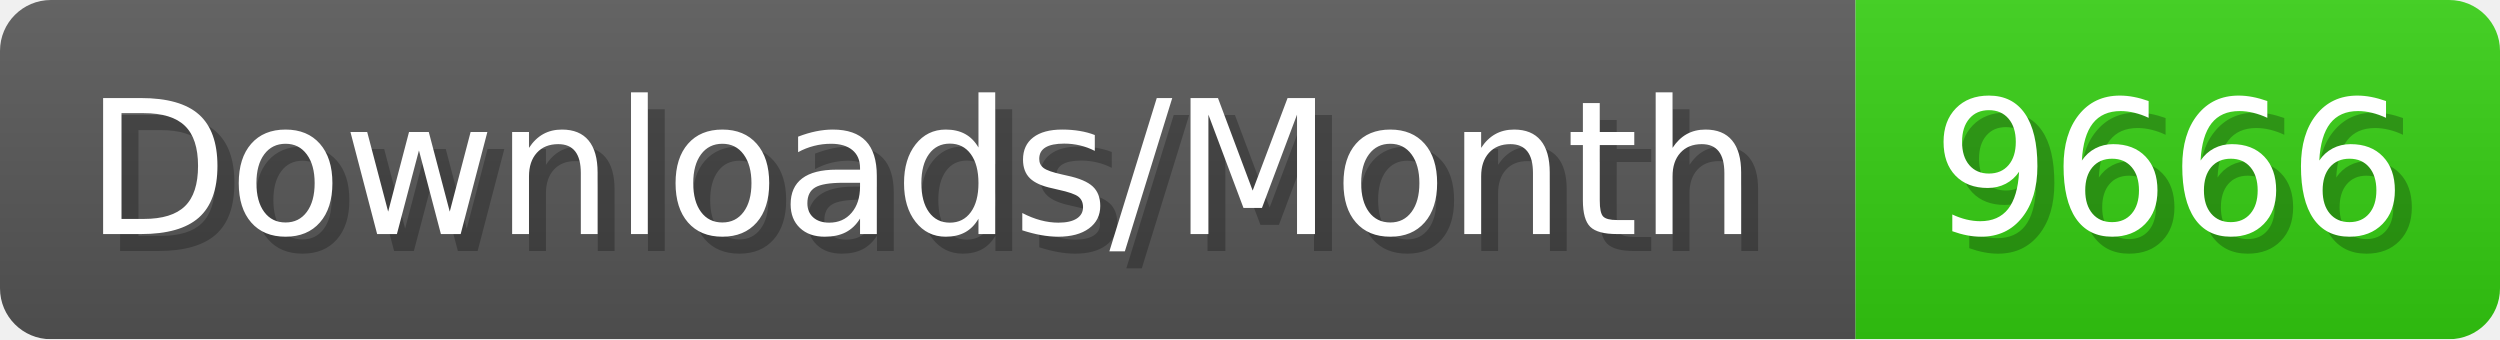
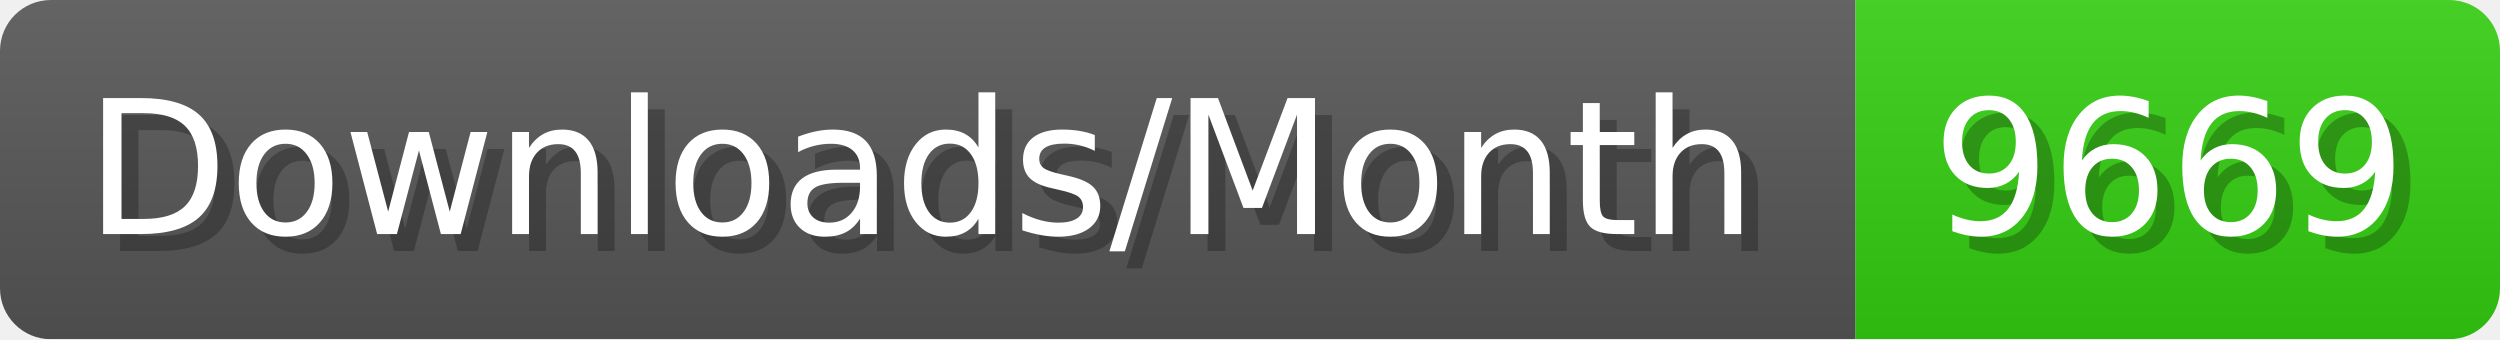
- <svg xmlns="http://www.w3.org/2000/svg" width="147.4" height="20" viewBox="0 0 1474 200" role="img" aria-label="Downloads/Month: 9666">
+ <svg xmlns="http://www.w3.org/2000/svg" width="147.4" height="20" viewBox="0 0 1474 200" role="img" aria-label="Downloads/Month: 9669">
  <linearGradient id="YlXUI" x2="0" y2="100%">
    <stop offset="0" stop-opacity=".1" stop-color="#EEE" />
    <stop offset="1" stop-opacity=".1" />
  </linearGradient>
  <mask id="JHhop">
    <rect width="1474" height="200" rx="30" fill="#FFF" />
  </mask>
  <g mask="url(#JHhop)">
    <rect width="1094" height="200" fill="#555" />
    <rect width="380" height="200" fill="#3C1" x="1094" />
    <rect width="1474" height="200" fill="url(#YlXUI)" />
  </g>
  <g aria-hidden="true" fill="#fff" text-anchor="start" font-family="Verdana,DejaVu Sans,sans-serif" font-size="110">
    <text x="60" y="148" textLength="994" fill="#000" opacity="0.25">Downloads/Month</text>
    <text x="50" y="138" textLength="994">Downloads/Month</text>
-     <text x="1149" y="148" textLength="280" fill="#000" opacity="0.25">9666</text>
-     <text x="1139" y="138" textLength="280">9666</text>
+     <text x="1149" y="148" textLength="280" fill="#000" opacity="0.25">9669</text>
+     <text x="1139" y="138" textLength="280">9669</text>
  </g>
</svg>
